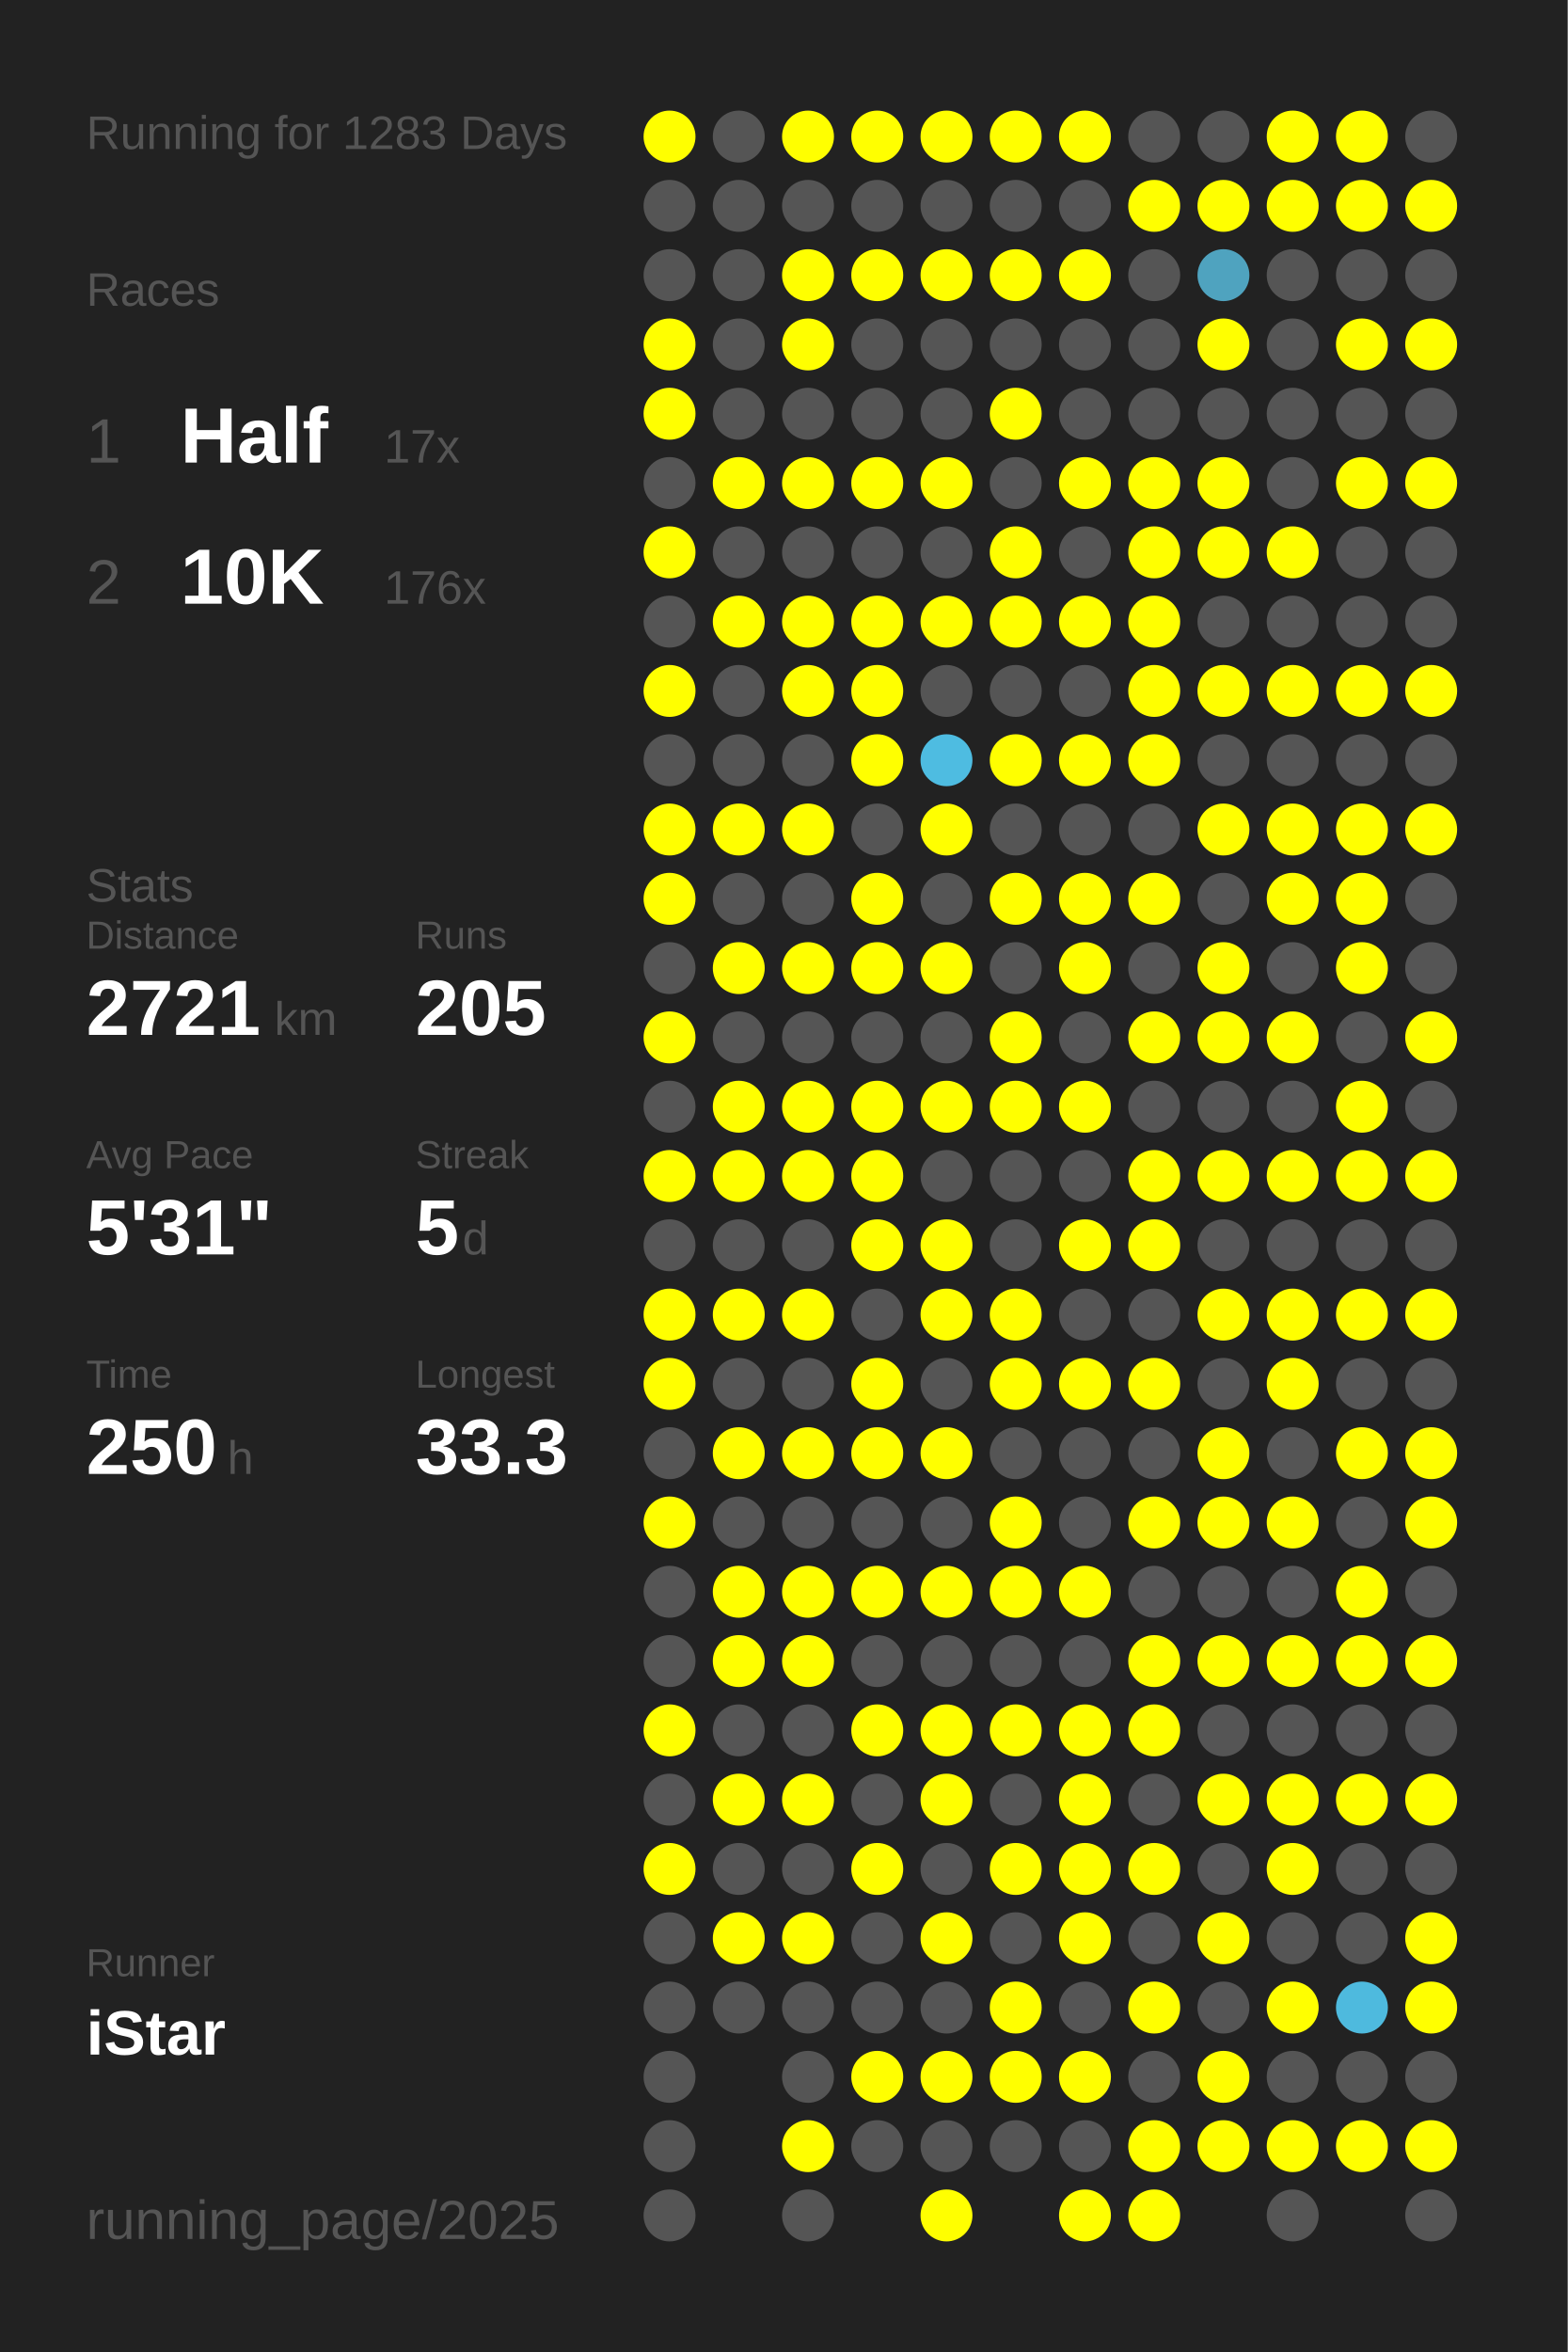
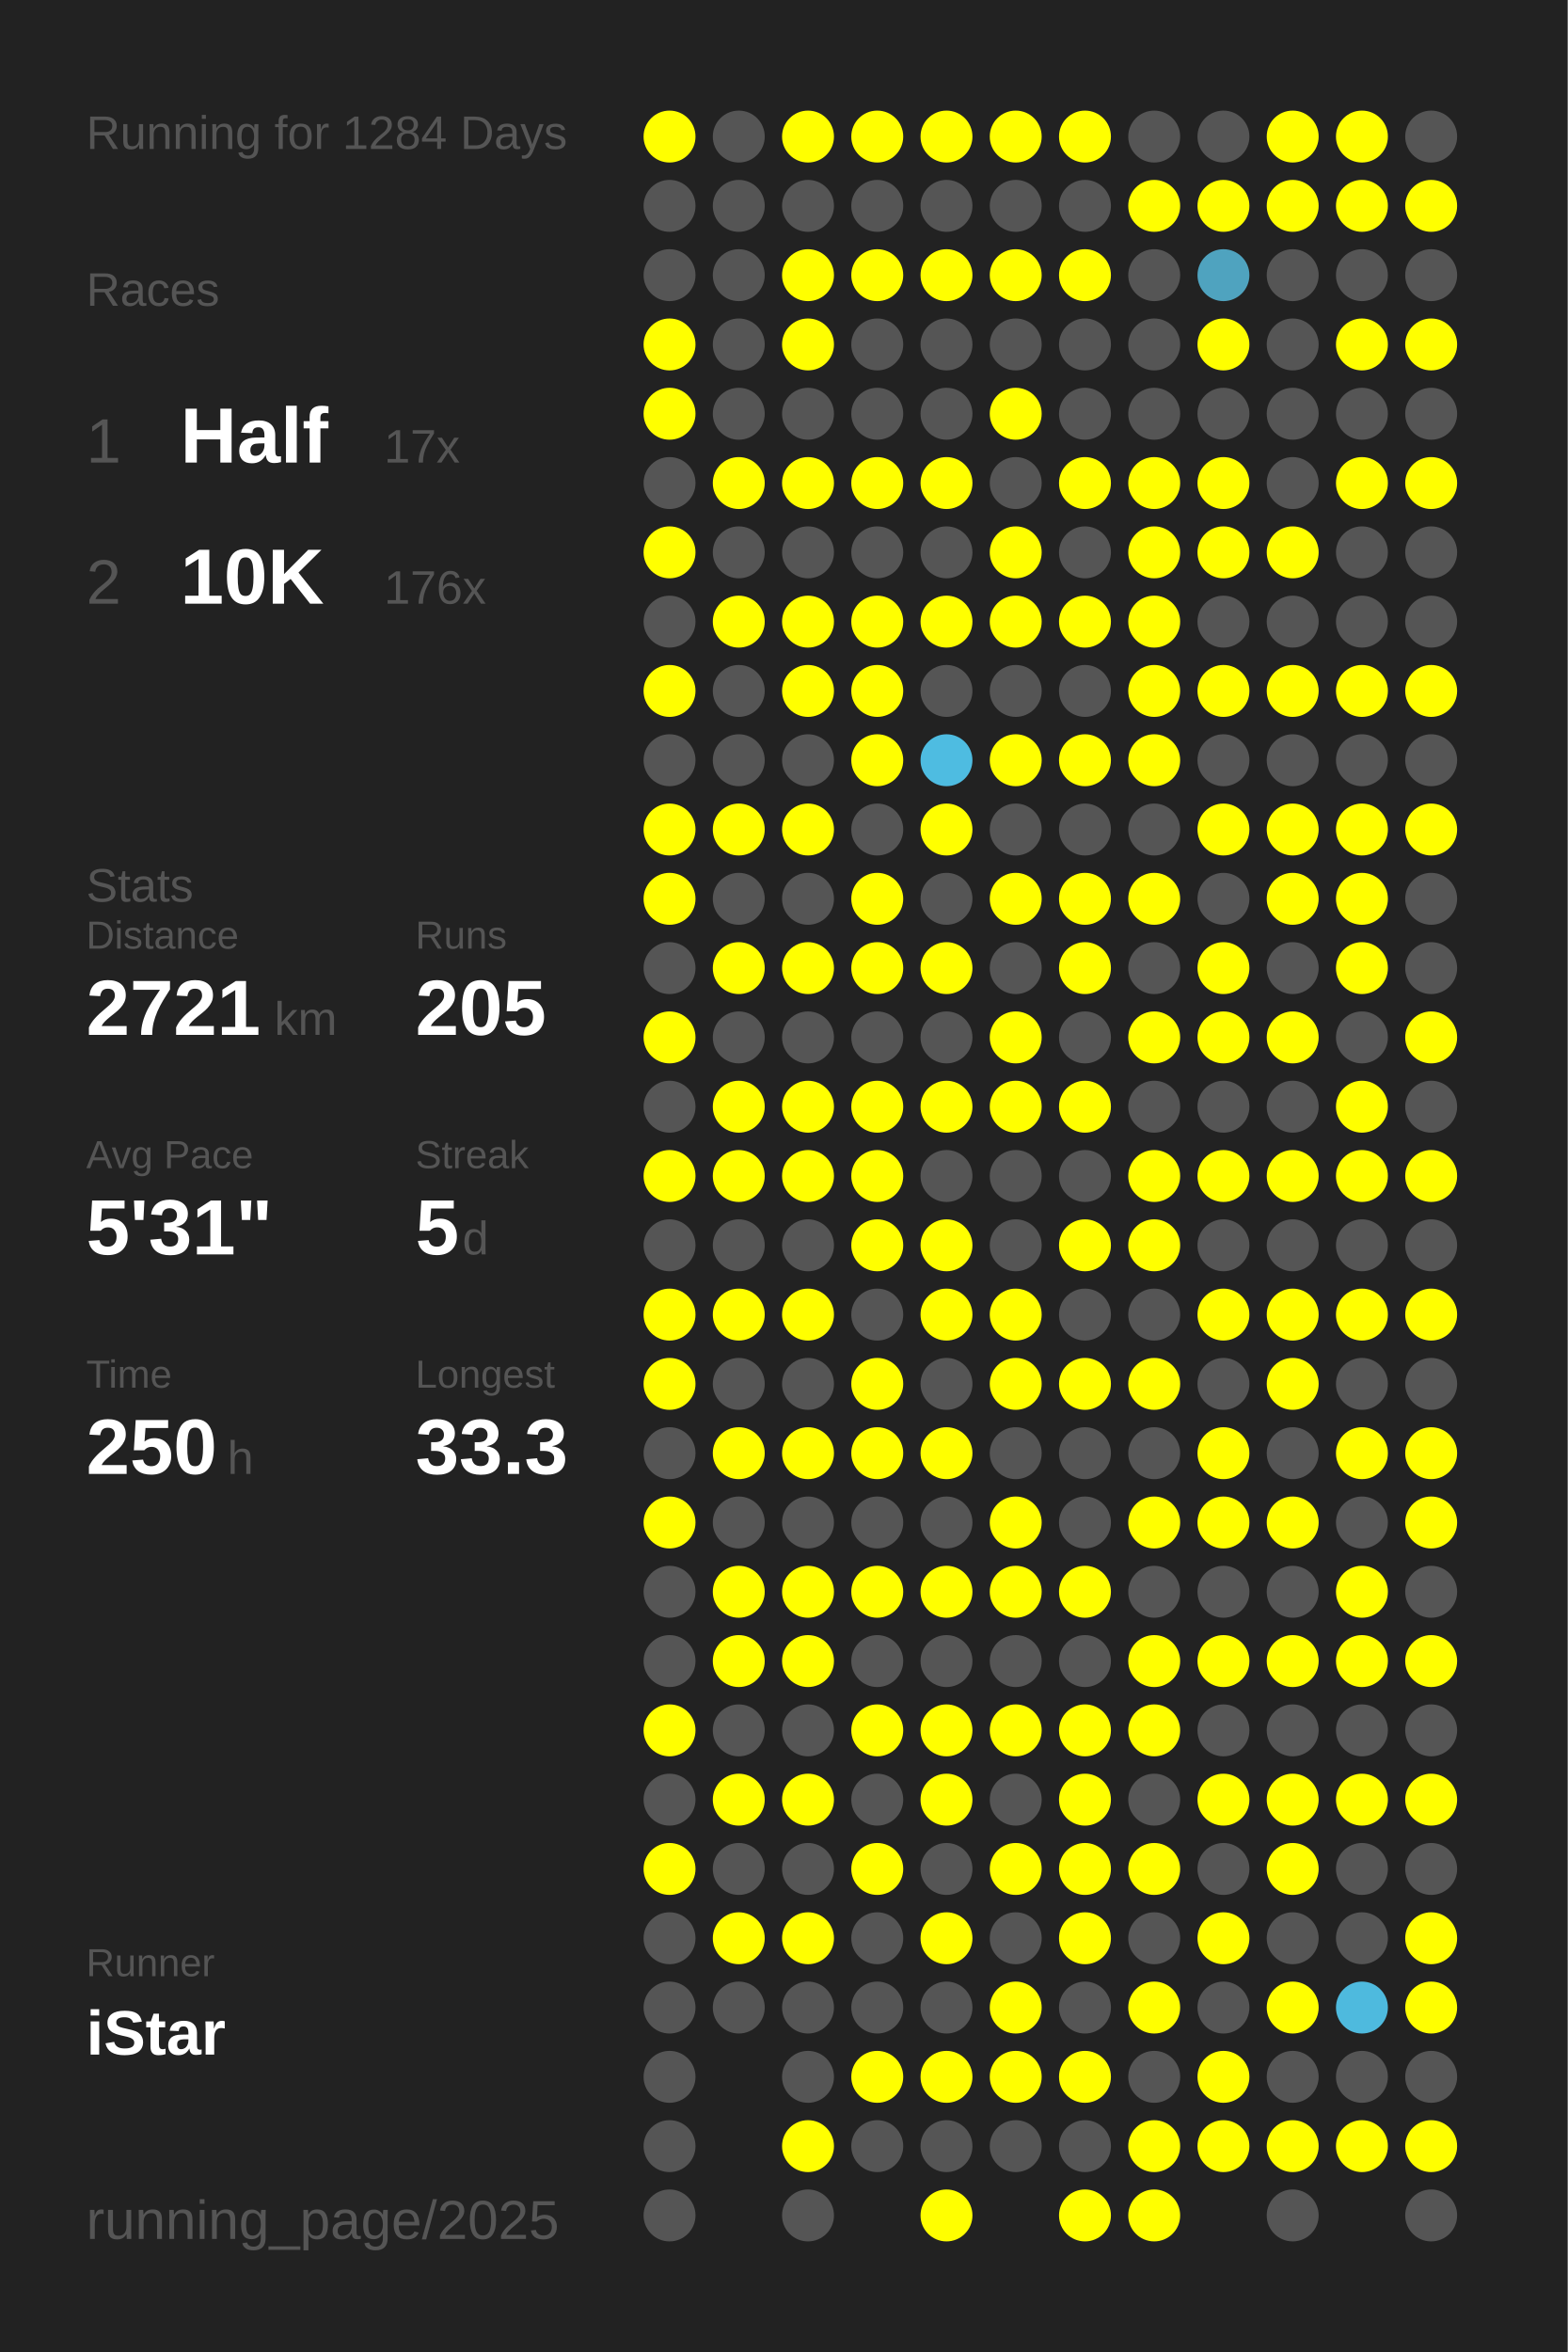
<svg xmlns="http://www.w3.org/2000/svg" baseProfile="full" height="300mm" version="1.1" viewBox="0,0,200,300" width="200mm">
  <defs />
  <rect fill="#222222" height="300" width="200" x="0" y="0" />
-   <text fill="#555555" style="font-size:6px; font-family:Arial;" x="11" y="19">Running for 1283 Days</text>
+   <text fill="#555555" style="font-size:6px; font-family:Arial;" x="11" y="19">Running for 1284 Days</text>
  <text fill="#555555" style="font-size:6px; font-family:Arial;" x="11" y="39">Races</text>
  <text fill="#555555" style="font-size:8px; font-family:Arial;" x="11" y="59">1</text>
  <text fill="#FFFFFF" style="font-size:10px; font-family:Arial; font-weight:bold;" x="23" y="59">Half</text>
  <text fill="#555555" style="font-size:6px; font-family:Arial;" x="49" y="59">17x</text>
  <text fill="#555555" style="font-size:8px; font-family:Arial;" x="11" y="77">2</text>
  <text fill="#FFFFFF" style="font-size:10px; font-family:Arial; font-weight:bold;" x="23" y="77">10K</text>
  <text fill="#555555" style="font-size:6px; font-family:Arial;" x="49" y="77">176x</text>
  <text fill="#555555" style="font-size:6px; font-family:Arial;" x="11" y="115">Stats</text>
  <text fill="#555555" style="font-size:5px; font-family:Arial;" x="11" y="121">Distance</text>
  <text fill="#FFFFFF" style="font-size:10px; font-family:Arial; font-weight:bold;" x="11" y="132">2721</text>
  <text fill="#555555" style="font-size:6px; font-family:Arial;" x="35" y="132">km</text>
  <text fill="#555555" style="font-size:5px; font-family:Arial;" x="53" y="121">Runs</text>
  <text fill="#FFFFFF" style="font-size:10px; font-family:Arial; font-weight:bold;" x="53" y="132">205</text>
  <text fill="#555555" style="font-size:5px; font-family:Arial;" x="11" y="149">Avg Pace</text>
  <text fill="#FFFFFF" style="font-size:10px; font-family:Arial; font-weight:bold;" x="11" y="160">5'31"</text>
  <text fill="#555555" style="font-size:5px; font-family:Arial;" x="53" y="149">Streak</text>
  <text fill="#FFFFFF" style="font-size:10px; font-family:Arial; font-weight:bold;" x="53" y="160">5</text>
  <text fill="#555555" style="font-size:6px; font-family:Arial;" x="59" y="160">d</text>
  <text fill="#555555" style="font-size:5px; font-family:Arial;" x="11" y="177">Time</text>
  <text fill="#FFFFFF" style="font-size:10px; font-family:Arial; font-weight:bold;" x="11" y="188">250</text>
  <text fill="#555555" style="font-size:6px; font-family:Arial;" x="29" y="188">h</text>
  <text fill="#555555" style="font-size:5px; font-family:Arial;" x="53" y="177">Longest</text>
  <text fill="#FFFFFF" style="font-size:10px; font-family:Arial; font-weight:bold;" x="53" y="188">33.3</text>
  <text fill="#555555" style="font-size:5px; font-family:Arial;" x="11" y="252.065">Runner</text>
  <text fill="#FFFFFF" style="font-size:8px; font-family:Arial; font-weight:bold;" x="11" y="262.065">iStar</text>
  <text fill="#555555" style="font-size:7px; font-family:Arial;" x="11" y="285.581">running_page/2025</text>
  <circle cx="85.417" cy="17.419" fill="#FFFF00" r="3.312" />
  <circle cx="85.417" cy="26.258" fill="#555555" r="3.312" />
  <circle cx="85.417" cy="35.097" fill="#555555" r="3.312" />
  <circle cx="85.417" cy="43.935" fill="#FFFF00" r="3.312" />
  <circle cx="85.417" cy="52.774" fill="#FFFF00" r="3.312" />
  <circle cx="85.417" cy="61.613" fill="#555555" r="3.312" />
  <circle cx="85.417" cy="70.452" fill="#FFFF00" r="3.312" />
  <circle cx="85.417" cy="79.29" fill="#555555" r="3.312" />
  <circle cx="85.417" cy="88.129" fill="#FFFF00" r="3.312" />
  <circle cx="85.417" cy="96.968" fill="#555555" r="3.312" />
  <circle cx="85.417" cy="105.806" fill="#FFFF00" r="3.312" />
  <circle cx="85.417" cy="114.645" fill="#FFFF00" r="3.312" />
  <circle cx="85.417" cy="123.484" fill="#555555" r="3.312" />
  <circle cx="85.417" cy="132.323" fill="#FFFF00" r="3.312" />
  <circle cx="85.417" cy="141.161" fill="#555555" r="3.312" />
  <circle cx="85.417" cy="150" fill="#FFFF00" r="3.312" />
  <circle cx="85.417" cy="158.839" fill="#555555" r="3.312" />
  <circle cx="85.417" cy="167.677" fill="#FFFF00" r="3.312" />
  <circle cx="85.417" cy="176.516" fill="#FFFF00" r="3.312" />
  <circle cx="85.417" cy="185.355" fill="#555555" r="3.312" />
  <circle cx="85.417" cy="194.194" fill="#FFFF00" r="3.312" />
  <circle cx="85.417" cy="203.032" fill="#555555" r="3.312" />
  <circle cx="85.417" cy="211.871" fill="#555555" r="3.312" />
  <circle cx="85.417" cy="220.71" fill="#FFFF00" r="3.312" />
  <circle cx="85.417" cy="229.548" fill="#555555" r="3.312" />
  <circle cx="85.417" cy="238.387" fill="#FFFF00" r="3.312" />
  <circle cx="85.417" cy="247.226" fill="#555555" r="3.312" />
  <circle cx="85.417" cy="256.065" fill="#555555" r="3.312" />
  <circle cx="85.417" cy="264.903" fill="#555555" r="3.312" />
  <circle cx="85.417" cy="273.742" fill="#555555" r="3.312" />
  <circle cx="85.417" cy="282.581" fill="#555555" r="3.312" />
  <circle cx="94.25" cy="17.419" fill="#555555" r="3.312" />
  <circle cx="94.25" cy="26.258" fill="#555555" r="3.312" />
  <circle cx="94.25" cy="35.097" fill="#555555" r="3.312" />
  <circle cx="94.25" cy="43.935" fill="#555555" r="3.312" />
  <circle cx="94.25" cy="52.774" fill="#555555" r="3.312" />
  <circle cx="94.25" cy="61.613" fill="#FFFF00" r="3.312" />
  <circle cx="94.25" cy="70.452" fill="#555555" r="3.312" />
  <circle cx="94.25" cy="79.29" fill="#FFFF00" r="3.312" />
  <circle cx="94.25" cy="88.129" fill="#555555" r="3.312" />
  <circle cx="94.25" cy="96.968" fill="#555555" r="3.312" />
  <circle cx="94.25" cy="105.806" fill="#FFFF00" r="3.312" />
  <circle cx="94.25" cy="114.645" fill="#555555" r="3.312" />
  <circle cx="94.25" cy="123.484" fill="#FFFF00" r="3.312" />
  <circle cx="94.25" cy="132.323" fill="#555555" r="3.312" />
  <circle cx="94.25" cy="141.161" fill="#FFFF00" r="3.312" />
  <circle cx="94.25" cy="150" fill="#FFFF00" r="3.312" />
  <circle cx="94.25" cy="158.839" fill="#555555" r="3.312" />
  <circle cx="94.25" cy="167.677" fill="#FFFF00" r="3.312" />
  <circle cx="94.25" cy="176.516" fill="#555555" r="3.312" />
  <circle cx="94.25" cy="185.355" fill="#FFFF00" r="3.312" />
  <circle cx="94.25" cy="194.194" fill="#555555" r="3.312" />
  <circle cx="94.25" cy="203.032" fill="#FFFF00" r="3.312" />
  <circle cx="94.25" cy="211.871" fill="#FFFF00" r="3.312" />
  <circle cx="94.25" cy="220.71" fill="#555555" r="3.312" />
  <circle cx="94.25" cy="229.548" fill="#FFFF00" r="3.312" />
  <circle cx="94.25" cy="238.387" fill="#555555" r="3.312" />
  <circle cx="94.25" cy="247.226" fill="#FFFF00" r="3.312" />
  <circle cx="94.25" cy="256.065" fill="#555555" r="3.312" />
  <circle cx="103.083" cy="17.419" fill="#FFFF00" r="3.312" />
  <circle cx="103.083" cy="26.258" fill="#555555" r="3.312" />
  <circle cx="103.083" cy="35.097" fill="#FFFF00" r="3.312" />
  <circle cx="103.083" cy="43.935" fill="#FFFF00" r="3.312" />
  <circle cx="103.083" cy="52.774" fill="#555555" r="3.312" />
  <circle cx="103.083" cy="61.613" fill="#FFFF00" r="3.312" />
  <circle cx="103.083" cy="70.452" fill="#555555" r="3.312" />
  <circle cx="103.083" cy="79.29" fill="#FFFF00" r="3.312" />
  <circle cx="103.083" cy="88.129" fill="#FFFF00" r="3.312" />
  <circle cx="103.083" cy="96.968" fill="#555555" r="3.312" />
  <circle cx="103.083" cy="105.806" fill="#FFFF00" r="3.312" />
  <circle cx="103.083" cy="114.645" fill="#555555" r="3.312" />
  <circle cx="103.083" cy="123.484" fill="#FFFF00" r="3.312" />
  <circle cx="103.083" cy="132.323" fill="#555555" r="3.312" />
  <circle cx="103.083" cy="141.161" fill="#FFFF00" r="3.312" />
  <circle cx="103.083" cy="150" fill="#FFFF00" r="3.312" />
  <circle cx="103.083" cy="158.839" fill="#555555" r="3.312" />
  <circle cx="103.083" cy="167.677" fill="#FFFF00" r="3.312" />
  <circle cx="103.083" cy="176.516" fill="#555555" r="3.312" />
  <circle cx="103.083" cy="185.355" fill="#FFFF00" r="3.312" />
  <circle cx="103.083" cy="194.194" fill="#555555" r="3.312" />
  <circle cx="103.083" cy="203.032" fill="#FFFF00" r="3.312" />
  <circle cx="103.083" cy="211.871" fill="#FFFF00" r="3.312" />
  <circle cx="103.083" cy="220.71" fill="#555555" r="3.312" />
  <circle cx="103.083" cy="229.548" fill="#FFFF00" r="3.312" />
  <circle cx="103.083" cy="238.387" fill="#555555" r="3.312" />
  <circle cx="103.083" cy="247.226" fill="#FFFF00" r="3.312" />
  <circle cx="103.083" cy="256.065" fill="#555555" r="3.312" />
  <circle cx="103.083" cy="264.903" fill="#555555" r="3.312" />
  <circle cx="103.083" cy="273.742" fill="#FFFF00" r="3.312" />
  <circle cx="103.083" cy="282.581" fill="#555555" r="3.312" />
  <circle cx="111.917" cy="17.419" fill="#FFFF00" r="3.312" />
  <circle cx="111.917" cy="26.258" fill="#555555" r="3.312" />
  <circle cx="111.917" cy="35.097" fill="#FFFF00" r="3.312" />
  <circle cx="111.917" cy="43.935" fill="#555555" r="3.312" />
  <circle cx="111.917" cy="52.774" fill="#555555" r="3.312" />
  <circle cx="111.917" cy="61.613" fill="#FFFF00" r="3.312" />
  <circle cx="111.917" cy="70.452" fill="#555555" r="3.312" />
  <circle cx="111.917" cy="79.29" fill="#FFFF00" r="3.312" />
  <circle cx="111.917" cy="88.129" fill="#FFFF00" r="3.312" />
  <circle cx="111.917" cy="96.968" fill="#FFFF00" r="3.312" />
  <circle cx="111.917" cy="105.806" fill="#555555" r="3.312" />
  <circle cx="111.917" cy="114.645" fill="#FFFF00" r="3.312" />
  <circle cx="111.917" cy="123.484" fill="#FFFF00" r="3.312" />
  <circle cx="111.917" cy="132.323" fill="#555555" r="3.312" />
  <circle cx="111.917" cy="141.161" fill="#FFFF00" r="3.312" />
  <circle cx="111.917" cy="150" fill="#FFFF00" r="3.312" />
  <circle cx="111.917" cy="158.839" fill="#FFFF00" r="3.312" />
  <circle cx="111.917" cy="167.677" fill="#555555" r="3.312" />
  <circle cx="111.917" cy="176.516" fill="#FFFF00" r="3.312" />
  <circle cx="111.917" cy="185.355" fill="#FFFF00" r="3.312" />
  <circle cx="111.917" cy="194.194" fill="#555555" r="3.312" />
  <circle cx="111.917" cy="203.032" fill="#FFFF00" r="3.312" />
  <circle cx="111.917" cy="211.871" fill="#555555" r="3.312" />
  <circle cx="111.917" cy="220.71" fill="#FFFF00" r="3.312" />
  <circle cx="111.917" cy="229.548" fill="#555555" r="3.312" />
  <circle cx="111.917" cy="238.387" fill="#FFFF00" r="3.312" />
  <circle cx="111.917" cy="247.226" fill="#555555" r="3.312" />
  <circle cx="111.917" cy="256.065" fill="#555555" r="3.312" />
  <circle cx="111.917" cy="264.903" fill="#FFFF00" r="3.312" />
  <circle cx="111.917" cy="273.742" fill="#555555" r="3.312" />
  <circle cx="120.75" cy="17.419" fill="#FFFF00" r="3.312" />
  <circle cx="120.75" cy="26.258" fill="#555555" r="3.312" />
  <circle cx="120.75" cy="35.097" fill="#FFFF00" r="3.312" />
  <circle cx="120.75" cy="43.935" fill="#555555" r="3.312" />
  <circle cx="120.75" cy="52.774" fill="#555555" r="3.312" />
  <circle cx="120.75" cy="61.613" fill="#FFFF00" r="3.312" />
  <circle cx="120.75" cy="70.452" fill="#555555" r="3.312" />
  <circle cx="120.75" cy="79.29" fill="#FFFF00" r="3.312" />
  <circle cx="120.75" cy="88.129" fill="#555555" r="3.312" />
  <circle cx="120.75" cy="96.968" fill="#4ebce1" r="3.312" />
  <circle cx="120.75" cy="105.806" fill="#FFFF00" r="3.312" />
  <circle cx="120.75" cy="114.645" fill="#555555" r="3.312" />
  <circle cx="120.75" cy="123.484" fill="#FFFF00" r="3.312" />
  <circle cx="120.75" cy="132.323" fill="#555555" r="3.312" />
  <circle cx="120.75" cy="141.161" fill="#FFFF00" r="3.312" />
  <circle cx="120.75" cy="150" fill="#555555" r="3.312" />
  <circle cx="120.75" cy="158.839" fill="#FFFF00" r="3.312" />
  <circle cx="120.75" cy="167.677" fill="#FFFF00" r="3.312" />
  <circle cx="120.75" cy="176.516" fill="#555555" r="3.312" />
  <circle cx="120.75" cy="185.355" fill="#FFFF00" r="3.312" />
  <circle cx="120.75" cy="194.194" fill="#555555" r="3.312" />
  <circle cx="120.75" cy="203.032" fill="#FFFF00" r="3.312" />
  <circle cx="120.75" cy="211.871" fill="#555555" r="3.312" />
  <circle cx="120.75" cy="220.71" fill="#FFFF00" r="3.312" />
  <circle cx="120.75" cy="229.548" fill="#FFFF00" r="3.312" />
  <circle cx="120.75" cy="238.387" fill="#555555" r="3.312" />
  <circle cx="120.75" cy="247.226" fill="#FFFF00" r="3.312" />
  <circle cx="120.75" cy="256.065" fill="#555555" r="3.312" />
  <circle cx="120.75" cy="264.903" fill="#FFFF00" r="3.312" />
  <circle cx="120.75" cy="273.742" fill="#555555" r="3.312" />
  <circle cx="120.75" cy="282.581" fill="#FFFF00" r="3.312" />
  <circle cx="129.583" cy="17.419" fill="#FFFF00" r="3.312" />
  <circle cx="129.583" cy="26.258" fill="#555555" r="3.312" />
  <circle cx="129.583" cy="35.097" fill="#FFFF00" r="3.312" />
  <circle cx="129.583" cy="43.935" fill="#555555" r="3.312" />
  <circle cx="129.583" cy="52.774" fill="#FFFF00" r="3.312" />
  <circle cx="129.583" cy="61.613" fill="#555555" r="3.312" />
  <circle cx="129.583" cy="70.452" fill="#FFFF00" r="3.312" />
  <circle cx="129.583" cy="79.29" fill="#FFFF00" r="3.312" />
  <circle cx="129.583" cy="88.129" fill="#555555" r="3.312" />
  <circle cx="129.583" cy="96.968" fill="#FFFF00" r="3.312" />
  <circle cx="129.583" cy="105.806" fill="#555555" r="3.312" />
  <circle cx="129.583" cy="114.645" fill="#FFFF00" r="3.312" />
  <circle cx="129.583" cy="123.484" fill="#555555" r="3.312" />
  <circle cx="129.583" cy="132.323" fill="#FFFF00" r="3.312" />
  <circle cx="129.583" cy="141.161" fill="#FFFF00" r="3.312" />
  <circle cx="129.583" cy="150" fill="#555555" r="3.312" />
  <circle cx="129.583" cy="158.839" fill="#555555" r="3.312" />
  <circle cx="129.583" cy="167.677" fill="#FFFF00" r="3.312" />
  <circle cx="129.583" cy="176.516" fill="#FFFF00" r="3.312" />
  <circle cx="129.583" cy="185.355" fill="#555555" r="3.312" />
  <circle cx="129.583" cy="194.194" fill="#FFFF00" r="3.312" />
  <circle cx="129.583" cy="203.032" fill="#FFFF00" r="3.312" />
  <circle cx="129.583" cy="211.871" fill="#555555" r="3.312" />
  <circle cx="129.583" cy="220.71" fill="#FFFF00" r="3.312" />
  <circle cx="129.583" cy="229.548" fill="#555555" r="3.312" />
  <circle cx="129.583" cy="238.387" fill="#FFFF00" r="3.312" />
  <circle cx="129.583" cy="247.226" fill="#555555" r="3.312" />
  <circle cx="129.583" cy="256.065" fill="#FFFF00" r="3.312" />
  <circle cx="129.583" cy="264.903" fill="#FFFF00" r="3.312" />
  <circle cx="129.583" cy="273.742" fill="#555555" r="3.312" />
  <circle cx="138.417" cy="17.419" fill="#FFFF00" r="3.312" />
  <circle cx="138.417" cy="26.258" fill="#555555" r="3.312" />
  <circle cx="138.417" cy="35.097" fill="#FFFF00" r="3.312" />
  <circle cx="138.417" cy="43.935" fill="#555555" r="3.312" />
  <circle cx="138.417" cy="52.774" fill="#555555" r="3.312" />
  <circle cx="138.417" cy="61.613" fill="#FFFF00" r="3.312" />
  <circle cx="138.417" cy="70.452" fill="#555555" r="3.312" />
  <circle cx="138.417" cy="79.29" fill="#FFFF00" r="3.312" />
  <circle cx="138.417" cy="88.129" fill="#555555" r="3.312" />
  <circle cx="138.417" cy="96.968" fill="#FFFF00" r="3.312" />
  <circle cx="138.417" cy="105.806" fill="#555555" r="3.312" />
  <circle cx="138.417" cy="114.645" fill="#FFFF00" r="3.312" />
  <circle cx="138.417" cy="123.484" fill="#FFFF00" r="3.312" />
  <circle cx="138.417" cy="132.323" fill="#555555" r="3.312" />
  <circle cx="138.417" cy="141.161" fill="#FFFF00" r="3.312" />
  <circle cx="138.417" cy="150" fill="#555555" r="3.312" />
  <circle cx="138.417" cy="158.839" fill="#FFFF00" r="3.312" />
  <circle cx="138.417" cy="167.677" fill="#555555" r="3.312" />
  <circle cx="138.417" cy="176.516" fill="#FFFF00" r="3.312" />
  <circle cx="138.417" cy="185.355" fill="#555555" r="3.312" />
  <circle cx="138.417" cy="194.194" fill="#555555" r="3.312" />
  <circle cx="138.417" cy="203.032" fill="#FFFF00" r="3.312" />
  <circle cx="138.417" cy="211.871" fill="#555555" r="3.312" />
  <circle cx="138.417" cy="220.71" fill="#FFFF00" r="3.312" />
  <circle cx="138.417" cy="229.548" fill="#FFFF00" r="3.312" />
  <circle cx="138.417" cy="238.387" fill="#FFFF00" r="3.312" />
  <circle cx="138.417" cy="247.226" fill="#FFFF00" r="3.312" />
  <circle cx="138.417" cy="256.065" fill="#555555" r="3.312" />
  <circle cx="138.417" cy="264.903" fill="#FFFF00" r="3.312" />
  <circle cx="138.417" cy="273.742" fill="#555555" r="3.312" />
  <circle cx="138.417" cy="282.581" fill="#FFFF00" r="3.312" />
  <circle cx="147.25" cy="17.419" fill="#555555" r="3.312" />
  <circle cx="147.25" cy="26.258" fill="#FFFF00" r="3.312" />
  <circle cx="147.25" cy="35.097" fill="#555555" r="3.312" />
  <circle cx="147.25" cy="43.935" fill="#555555" r="3.312" />
  <circle cx="147.25" cy="52.774" fill="#555555" r="3.312" />
  <circle cx="147.25" cy="61.613" fill="#FFFF00" r="3.312" />
  <circle cx="147.25" cy="70.452" fill="#FFFF00" r="3.312" />
  <circle cx="147.25" cy="79.29" fill="#FFFF00" r="3.312" />
  <circle cx="147.25" cy="88.129" fill="#FFFF00" r="3.312" />
  <circle cx="147.25" cy="96.968" fill="#FFFF00" r="3.312" />
  <circle cx="147.25" cy="105.806" fill="#555555" r="3.312" />
  <circle cx="147.25" cy="114.645" fill="#FFFF00" r="3.312" />
  <circle cx="147.25" cy="123.484" fill="#555555" r="3.312" />
  <circle cx="147.25" cy="132.323" fill="#FFFF00" r="3.312" />
  <circle cx="147.25" cy="141.161" fill="#555555" r="3.312" />
  <circle cx="147.25" cy="150" fill="#FFFF00" r="3.312" />
  <circle cx="147.25" cy="158.839" fill="#FFFF00" r="3.312" />
  <circle cx="147.25" cy="167.677" fill="#555555" r="3.312" />
  <circle cx="147.25" cy="176.516" fill="#FFFF00" r="3.312" />
  <circle cx="147.25" cy="185.355" fill="#555555" r="3.312" />
  <circle cx="147.25" cy="194.194" fill="#FFFF00" r="3.312" />
  <circle cx="147.25" cy="203.032" fill="#555555" r="3.312" />
  <circle cx="147.25" cy="211.871" fill="#FFFF00" r="3.312" />
  <circle cx="147.25" cy="220.71" fill="#FFFF00" r="3.312" />
  <circle cx="147.25" cy="229.548" fill="#555555" r="3.312" />
  <circle cx="147.25" cy="238.387" fill="#FFFF00" r="3.312" />
  <circle cx="147.25" cy="247.226" fill="#555555" r="3.312" />
  <circle cx="147.25" cy="256.065" fill="#FFFF00" r="3.312" />
  <circle cx="147.25" cy="264.903" fill="#555555" r="3.312" />
  <circle cx="147.25" cy="273.742" fill="#FFFF00" r="3.312" />
  <circle cx="147.25" cy="282.581" fill="#FFFF00" r="3.312" />
  <circle cx="156.083" cy="17.419" fill="#555555" r="3.312" />
  <circle cx="156.083" cy="26.258" fill="#FFFF00" r="3.312" />
  <circle cx="156.083" cy="35.097" fill="#4fa3bf" r="3.312" />
  <circle cx="156.083" cy="43.935" fill="#FFFF00" r="3.312" />
  <circle cx="156.083" cy="52.774" fill="#555555" r="3.312" />
  <circle cx="156.083" cy="61.613" fill="#FFFF00" r="3.312" />
  <circle cx="156.083" cy="70.452" fill="#FFFF00" r="3.312" />
  <circle cx="156.083" cy="79.29" fill="#555555" r="3.312" />
  <circle cx="156.083" cy="88.129" fill="#FFFF00" r="3.312" />
  <circle cx="156.083" cy="96.968" fill="#555555" r="3.312" />
  <circle cx="156.083" cy="105.806" fill="#FFFF00" r="3.312" />
  <circle cx="156.083" cy="114.645" fill="#555555" r="3.312" />
  <circle cx="156.083" cy="123.484" fill="#FFFF00" r="3.312" />
  <circle cx="156.083" cy="132.323" fill="#FFFF00" r="3.312" />
  <circle cx="156.083" cy="141.161" fill="#555555" r="3.312" />
  <circle cx="156.083" cy="150" fill="#FFFF00" r="3.312" />
  <circle cx="156.083" cy="158.839" fill="#555555" r="3.312" />
  <circle cx="156.083" cy="167.677" fill="#FFFF00" r="3.312" />
  <circle cx="156.083" cy="176.516" fill="#555555" r="3.312" />
  <circle cx="156.083" cy="185.355" fill="#FFFF00" r="3.312" />
  <circle cx="156.083" cy="194.194" fill="#FFFF00" r="3.312" />
  <circle cx="156.083" cy="203.032" fill="#555555" r="3.312" />
  <circle cx="156.083" cy="211.871" fill="#FFFF00" r="3.312" />
  <circle cx="156.083" cy="220.71" fill="#555555" r="3.312" />
  <circle cx="156.083" cy="229.548" fill="#FFFF00" r="3.312" />
  <circle cx="156.083" cy="238.387" fill="#555555" r="3.312" />
  <circle cx="156.083" cy="247.226" fill="#FFFF00" r="3.312" />
  <circle cx="156.083" cy="256.065" fill="#555555" r="3.312" />
  <circle cx="156.083" cy="264.903" fill="#FFFF00" r="3.312" />
  <circle cx="156.083" cy="273.742" fill="#FFFF00" r="3.312" />
  <circle cx="164.917" cy="17.419" fill="#FFFF00" r="3.312" />
  <circle cx="164.917" cy="26.258" fill="#FFFF00" r="3.312" />
  <circle cx="164.917" cy="35.097" fill="#555555" r="3.312" />
  <circle cx="164.917" cy="43.935" fill="#555555" r="3.312" />
  <circle cx="164.917" cy="52.774" fill="#555555" r="3.312" />
  <circle cx="164.917" cy="61.613" fill="#555555" r="3.312" />
  <circle cx="164.917" cy="70.452" fill="#FFFF00" r="3.312" />
  <circle cx="164.917" cy="79.29" fill="#555555" r="3.312" />
  <circle cx="164.917" cy="88.129" fill="#FFFF00" r="3.312" />
  <circle cx="164.917" cy="96.968" fill="#555555" r="3.312" />
  <circle cx="164.917" cy="105.806" fill="#FFFF00" r="3.312" />
  <circle cx="164.917" cy="114.645" fill="#FFFF00" r="3.312" />
  <circle cx="164.917" cy="123.484" fill="#555555" r="3.312" />
  <circle cx="164.917" cy="132.323" fill="#FFFF00" r="3.312" />
  <circle cx="164.917" cy="141.161" fill="#555555" r="3.312" />
  <circle cx="164.917" cy="150" fill="#FFFF00" r="3.312" />
  <circle cx="164.917" cy="158.839" fill="#555555" r="3.312" />
  <circle cx="164.917" cy="167.677" fill="#FFFF00" r="3.312" />
  <circle cx="164.917" cy="176.516" fill="#FFFF00" r="3.312" />
  <circle cx="164.917" cy="185.355" fill="#555555" r="3.312" />
  <circle cx="164.917" cy="194.194" fill="#FFFF00" r="3.312" />
  <circle cx="164.917" cy="203.032" fill="#555555" r="3.312" />
  <circle cx="164.917" cy="211.871" fill="#FFFF00" r="3.312" />
  <circle cx="164.917" cy="220.71" fill="#555555" r="3.312" />
  <circle cx="164.917" cy="229.548" fill="#FFFF00" r="3.312" />
  <circle cx="164.917" cy="238.387" fill="#FFFF00" r="3.312" />
  <circle cx="164.917" cy="247.226" fill="#555555" r="3.312" />
  <circle cx="164.917" cy="256.065" fill="#FFFF00" r="3.312" />
  <circle cx="164.917" cy="264.903" fill="#555555" r="3.312" />
  <circle cx="164.917" cy="273.742" fill="#FFFF00" r="3.312" />
  <circle cx="164.917" cy="282.581" fill="#555555" r="3.312" />
  <circle cx="173.75" cy="17.419" fill="#FFFF00" r="3.312" />
  <circle cx="173.75" cy="26.258" fill="#FFFF00" r="3.312" />
  <circle cx="173.75" cy="35.097" fill="#555555" r="3.312" />
  <circle cx="173.75" cy="43.935" fill="#FFFF00" r="3.312" />
  <circle cx="173.75" cy="52.774" fill="#555555" r="3.312" />
  <circle cx="173.75" cy="61.613" fill="#FFFF00" r="3.312" />
  <circle cx="173.75" cy="70.452" fill="#555555" r="3.312" />
  <circle cx="173.75" cy="79.29" fill="#555555" r="3.312" />
  <circle cx="173.75" cy="88.129" fill="#FFFF00" r="3.312" />
  <circle cx="173.75" cy="96.968" fill="#555555" r="3.312" />
  <circle cx="173.75" cy="105.806" fill="#FFFF00" r="3.312" />
  <circle cx="173.75" cy="114.645" fill="#FFFF00" r="3.312" />
  <circle cx="173.75" cy="123.484" fill="#FFFF00" r="3.312" />
  <circle cx="173.75" cy="132.323" fill="#555555" r="3.312" />
  <circle cx="173.75" cy="141.161" fill="#FFFF00" r="3.312" />
  <circle cx="173.75" cy="150" fill="#FFFF00" r="3.312" />
  <circle cx="173.75" cy="158.839" fill="#555555" r="3.312" />
  <circle cx="173.75" cy="167.677" fill="#FFFF00" r="3.312" />
  <circle cx="173.75" cy="176.516" fill="#555555" r="3.312" />
  <circle cx="173.75" cy="185.355" fill="#FFFF00" r="3.312" />
  <circle cx="173.75" cy="194.194" fill="#555555" r="3.312" />
  <circle cx="173.75" cy="203.032" fill="#FFFF00" r="3.312" />
  <circle cx="173.75" cy="211.871" fill="#FFFF00" r="3.312" />
  <circle cx="173.75" cy="220.71" fill="#555555" r="3.312" />
  <circle cx="173.75" cy="229.548" fill="#FFFF00" r="3.312" />
  <circle cx="173.75" cy="238.387" fill="#555555" r="3.312" />
  <circle cx="173.75" cy="247.226" fill="#555555" r="3.312" />
  <circle cx="173.75" cy="256.065" fill="#4ebade" r="3.312" />
  <circle cx="173.75" cy="264.903" fill="#555555" r="3.312" />
  <circle cx="173.75" cy="273.742" fill="#FFFF00" r="3.312" />
  <circle cx="182.583" cy="17.419" fill="#555555" r="3.312" />
  <circle cx="182.583" cy="26.258" fill="#FFFF00" r="3.312" />
  <circle cx="182.583" cy="35.097" fill="#555555" r="3.312" />
  <circle cx="182.583" cy="43.935" fill="#FFFF00" r="3.312" />
  <circle cx="182.583" cy="52.774" fill="#555555" r="3.312" />
  <circle cx="182.583" cy="61.613" fill="#FFFF00" r="3.312" />
  <circle cx="182.583" cy="70.452" fill="#555555" r="3.312" />
  <circle cx="182.583" cy="79.29" fill="#555555" r="3.312" />
  <circle cx="182.583" cy="88.129" fill="#FFFF00" r="3.312" />
  <circle cx="182.583" cy="96.968" fill="#555555" r="3.312" />
  <circle cx="182.583" cy="105.806" fill="#FFFF00" r="3.312" />
  <circle cx="182.583" cy="114.645" fill="#555555" r="3.312" />
  <circle cx="182.583" cy="123.484" fill="#555555" r="3.312" />
  <circle cx="182.583" cy="132.323" fill="#FFFF00" r="3.312" />
  <circle cx="182.583" cy="141.161" fill="#555555" r="3.312" />
  <circle cx="182.583" cy="150" fill="#FFFF00" r="3.312" />
  <circle cx="182.583" cy="158.839" fill="#555555" r="3.312" />
  <circle cx="182.583" cy="167.677" fill="#FFFF00" r="3.312" />
  <circle cx="182.583" cy="176.516" fill="#555555" r="3.312" />
  <circle cx="182.583" cy="185.355" fill="#FFFF00" r="3.312" />
  <circle cx="182.583" cy="194.194" fill="#FFFF00" r="3.312" />
  <circle cx="182.583" cy="203.032" fill="#555555" r="3.312" />
  <circle cx="182.583" cy="211.871" fill="#FFFF00" r="3.312" />
  <circle cx="182.583" cy="220.71" fill="#555555" r="3.312" />
  <circle cx="182.583" cy="229.548" fill="#FFFF00" r="3.312" />
  <circle cx="182.583" cy="238.387" fill="#555555" r="3.312" />
  <circle cx="182.583" cy="247.226" fill="#FFFF00" r="3.312" />
  <circle cx="182.583" cy="256.065" fill="#FFFF00" r="3.312" />
  <circle cx="182.583" cy="264.903" fill="#555555" r="3.312" />
  <circle cx="182.583" cy="273.742" fill="#FFFF00" r="3.312" />
  <circle cx="182.583" cy="282.581" fill="#555555" r="3.312" />
</svg>
